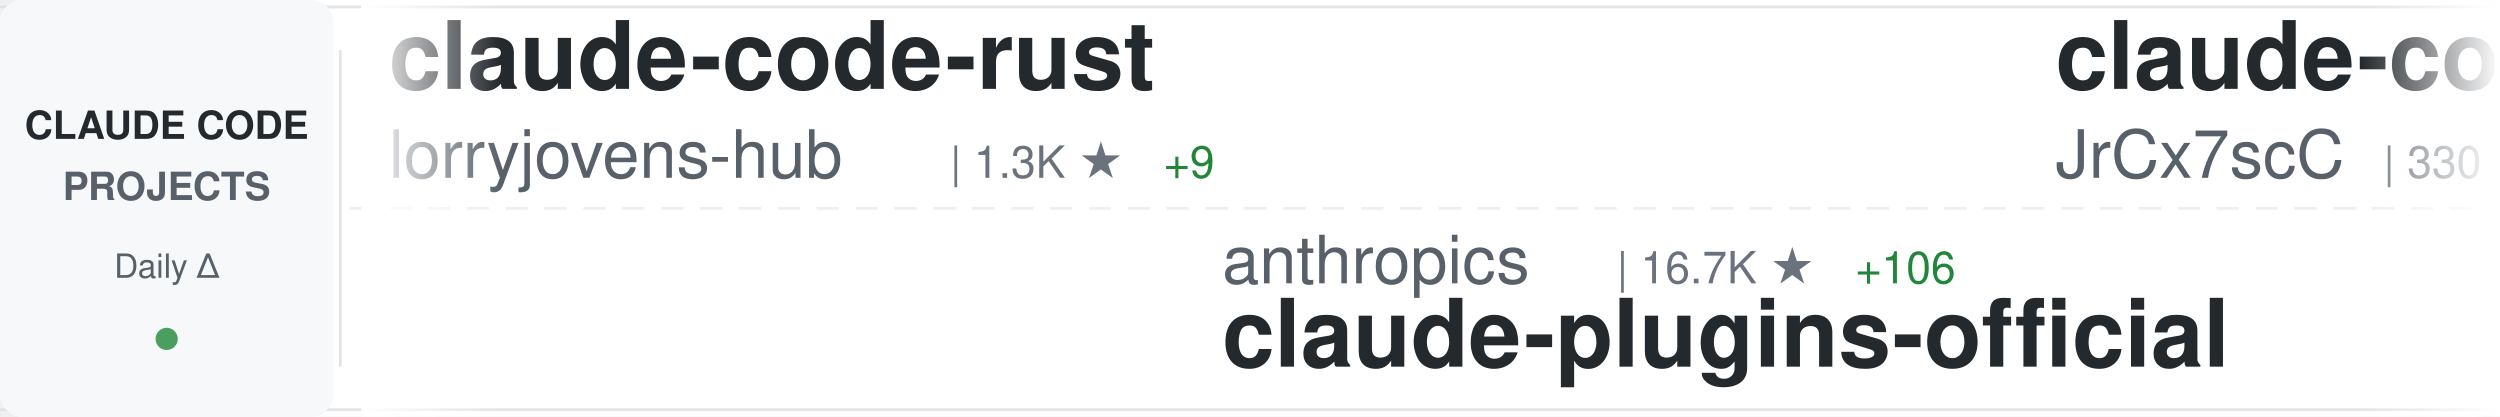
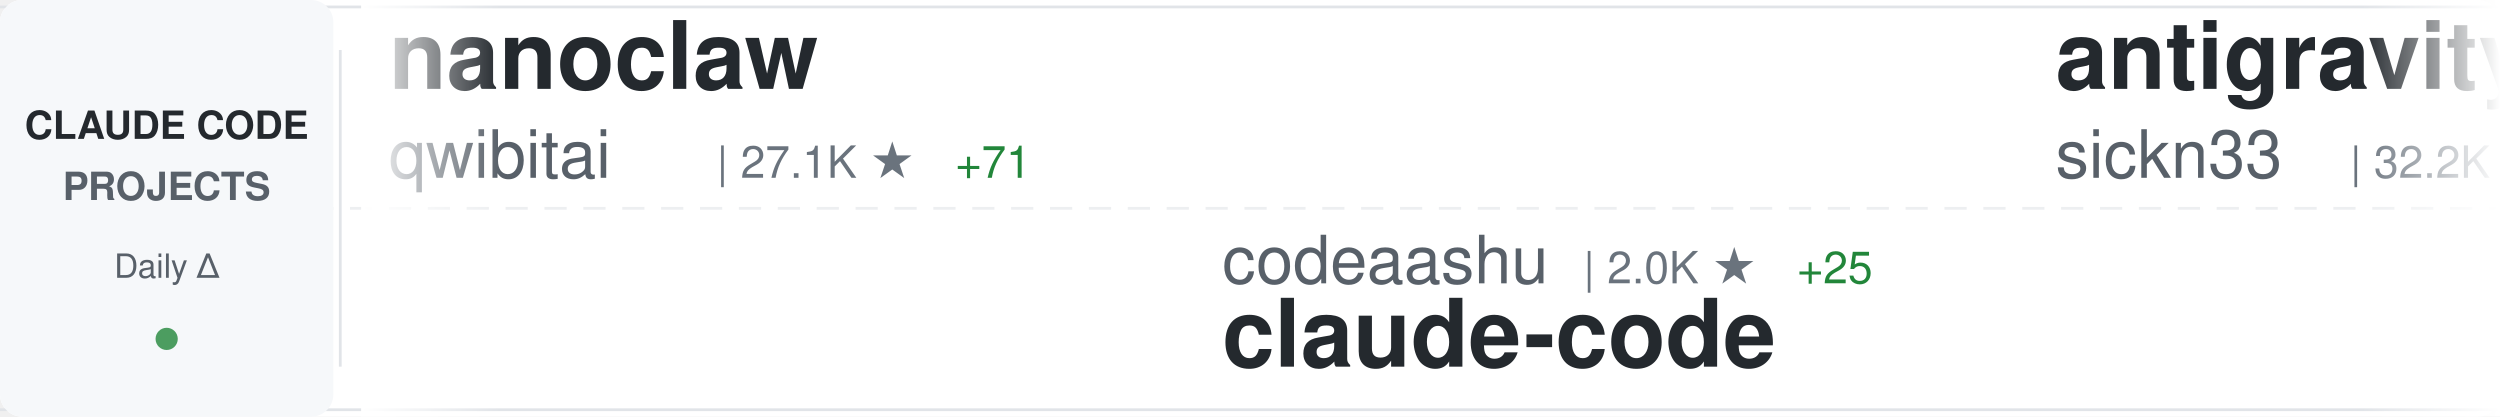
<svg xmlns="http://www.w3.org/2000/svg" width="900" height="150">
  <defs>
    <linearGradient id="awesomeLeftFade" x1="0%" y1="0%" x2="100%" y2="0%">
      <stop offset="0%" style="stop-color:#ffffff;stop-opacity:1" />
      <stop offset="100%" style="stop-color:#ffffff;stop-opacity:0" />
    </linearGradient>
    <linearGradient id="awesomeRightFade" x1="0%" y1="0%" x2="100%" y2="0%">
      <stop offset="0%" style="stop-color:#ffffff;stop-opacity:0" />
      <stop offset="100%" style="stop-color:#ffffff;stop-opacity:1" />
    </linearGradient>
  </defs>
  <rect width="900" height="150" fill="#ffffff" rx="8" />
  <rect x="0" y="2" width="900" height="1" fill="#e1e4e8" />
  <rect x="0" y="147" width="900" height="1" fill="#e1e4e8" />
  <line x1="0" y1="75" x2="900" y2="75" stroke="#e1e4e8" stroke-width="1" stroke-dasharray="8 6" opacity="0.6" />
  <rect x="0" y="0" width="120" height="150" fill="#f6f8fa" rx="8" />
  <text x="60" y="50" font-family="-apple-system, BlinkMacSystemFont, 'Segoe UI', Helvetica, Arial, sans-serif" font-size="14" font-weight="600" fill="#24292e" text-anchor="middle">CLAUDE CODE</text>
  <text x="60" y="72" font-family="-apple-system, BlinkMacSystemFont, 'Segoe UI', Helvetica, Arial, sans-serif" font-size="14" font-weight="600" fill="#586069" text-anchor="middle">PROJECTS</text>
  <text x="60" y="100" font-family="-apple-system, BlinkMacSystemFont, 'Segoe UI', Helvetica, Arial, sans-serif" font-size="12" font-weight="500" fill="#586069" text-anchor="middle">Daily Δ</text>
  <circle cx="60" cy="122" r="4" fill="#22863a" opacity="0.8" />
  <rect x="122" y="18" width="1" height="114" fill="#e1e4e8" />
  <clipPath id="awesomeTickerClip">
    <rect x="130" y="0" width="770" height="150" />
  </clipPath>
  <g clip-path="url(#awesomeTickerClip)">
    <g id="awesomeTickerItems">
      <animateTransform attributeName="transform" attributeType="XML" type="translate" from="0 0" to="-3000 0" dur="54s" repeatCount="indefinite" />
      <g transform="translate(0, 0)">
-         <text x="140" y="32" font-family="-apple-system, BlinkMacSystemFont, 'Segoe UI', Helvetica, Arial, sans-serif" font-size="34" font-weight="600" fill="#24292e">claude-code-rust</text>
-         <text x="140" y="64" font-family="-apple-system, BlinkMacSystemFont, 'Segoe UI', Helvetica, Arial, sans-serif" font-size="24" font-weight="400" fill="#586069">lorryjovens-hub</text>
-         <text x="342" y="64" font-family="-apple-system, BlinkMacSystemFont, 'Segoe UI', Helvetica, Arial, sans-serif" font-size="16" font-weight="500" fill="#6a737d">| 1.3K ★</text>
-         <text x="419" y="64" font-family="-apple-system, BlinkMacSystemFont, 'Segoe UI', Helvetica, Arial, sans-serif" font-size="16" font-weight="500" fill="#22863a"> +9</text>
+         <text x="140" y="32" font-family="-apple-system, BlinkMacSystemFont, 'Segoe UI', Helvetica, Arial, sans-serif" font-size="34" font-weight="600" fill="#24292e">nanoclaw</text>
+         <text x="140" y="64" font-family="-apple-system, BlinkMacSystemFont, 'Segoe UI', Helvetica, Arial, sans-serif" font-size="24" font-weight="400" fill="#586069">qwibitai</text>
+         <text x="258" y="64" font-family="-apple-system, BlinkMacSystemFont, 'Segoe UI', Helvetica, Arial, sans-serif" font-size="16" font-weight="500" fill="#6a737d">| 27.1K ★</text>
+         <text x="344" y="64" font-family="-apple-system, BlinkMacSystemFont, 'Segoe UI', Helvetica, Arial, sans-serif" font-size="16" font-weight="500" fill="#22863a"> +71</text>
      </g>
      <g transform="translate(300, 0)">
-         <text x="140" y="102" font-family="-apple-system, BlinkMacSystemFont, 'Segoe UI', Helvetica, Arial, sans-serif" font-size="24" font-weight="400" fill="#586069">anthropics</text>
-         <text x="282" y="102" font-family="-apple-system, BlinkMacSystemFont, 'Segoe UI', Helvetica, Arial, sans-serif" font-size="16" font-weight="500" fill="#6a737d">| 16.7K ★</text>
-         <text x="368" y="102" font-family="-apple-system, BlinkMacSystemFont, 'Segoe UI', Helvetica, Arial, sans-serif" font-size="16" font-weight="500" fill="#22863a"> +106</text>
-         <text x="140" y="132" font-family="-apple-system, BlinkMacSystemFont, 'Segoe UI', Helvetica, Arial, sans-serif" font-size="34" font-weight="600" fill="#24292e">claude-plugins-official</text>
+         <text x="140" y="102" font-family="-apple-system, BlinkMacSystemFont, 'Segoe UI', Helvetica, Arial, sans-serif" font-size="24" font-weight="400" fill="#586069">codeaashu</text>
+         <text x="270" y="102" font-family="-apple-system, BlinkMacSystemFont, 'Segoe UI', Helvetica, Arial, sans-serif" font-size="16" font-weight="500" fill="#6a737d">| 2.0K ★</text>
+         <text x="347" y="102" font-family="-apple-system, BlinkMacSystemFont, 'Segoe UI', Helvetica, Arial, sans-serif" font-size="16" font-weight="500" fill="#22863a"> +25</text>
+         <text x="140" y="132" font-family="-apple-system, BlinkMacSystemFont, 'Segoe UI', Helvetica, Arial, sans-serif" font-size="34" font-weight="600" fill="#24292e">claude-code</text>
      </g>
      <g transform="translate(600, 0)">
-         <text x="140" y="32" font-family="-apple-system, BlinkMacSystemFont, 'Segoe UI', Helvetica, Arial, sans-serif" font-size="34" font-weight="600" fill="#24292e">claude-code-source</text>
-         <text x="140" y="64" font-family="-apple-system, BlinkMacSystemFont, 'Segoe UI', Helvetica, Arial, sans-serif" font-size="24" font-weight="400" fill="#586069">JrCx7scC</text>
-         <text x="258" y="64" font-family="-apple-system, BlinkMacSystemFont, 'Segoe UI', Helvetica, Arial, sans-serif" font-size="16" font-weight="500" fill="#6a737d">| 330 ★</text>
-         <text x="326" y="64" font-family="-apple-system, BlinkMacSystemFont, 'Segoe UI', Helvetica, Arial, sans-serif" font-size="16" font-weight="500" fill="#22863a"> +8</text>
+         <text x="140" y="32" font-family="-apple-system, BlinkMacSystemFont, 'Segoe UI', Helvetica, Arial, sans-serif" font-size="34" font-weight="600" fill="#24292e">antigravity-awesome-skil...</text>
+         <text x="140" y="64" font-family="-apple-system, BlinkMacSystemFont, 'Segoe UI', Helvetica, Arial, sans-serif" font-size="24" font-weight="400" fill="#586069">sickn33</text>
+         <text x="246" y="64" font-family="-apple-system, BlinkMacSystemFont, 'Segoe UI', Helvetica, Arial, sans-serif" font-size="16" font-weight="500" fill="#6a737d">| 32.2K ★</text>
+         <text x="332" y="64" font-family="-apple-system, BlinkMacSystemFont, 'Segoe UI', Helvetica, Arial, sans-serif" font-size="16" font-weight="500" fill="#22863a"> +165</text>
      </g>
      <g transform="translate(900, 0)">
-         <text x="140" y="102" font-family="-apple-system, BlinkMacSystemFont, 'Segoe UI', Helvetica, Arial, sans-serif" font-size="24" font-weight="400" fill="#586069">centminmod</text>
-         <text x="282" y="102" font-family="-apple-system, BlinkMacSystemFont, 'Segoe UI', Helvetica, Arial, sans-serif" font-size="16" font-weight="500" fill="#6a737d">| 2.2K ★</text>
-         <text x="359" y="102" font-family="-apple-system, BlinkMacSystemFont, 'Segoe UI', Helvetica, Arial, sans-serif" font-size="16" font-weight="500" fill="#22863a"> +5</text>
-         <text x="140" y="132" font-family="-apple-system, BlinkMacSystemFont, 'Segoe UI', Helvetica, Arial, sans-serif" font-size="34" font-weight="600" fill="#24292e">my-claude-code-setup</text>
+         <text x="140" y="102" font-family="-apple-system, BlinkMacSystemFont, 'Segoe UI', Helvetica, Arial, sans-serif" font-size="24" font-weight="400" fill="#586069">guanshan</text>
+         <text x="258" y="102" font-family="-apple-system, BlinkMacSystemFont, 'Segoe UI', Helvetica, Arial, sans-serif" font-size="16" font-weight="500" fill="#6a737d">| 54 ★</text>
+         <text x="140" y="132" font-family="-apple-system, BlinkMacSystemFont, 'Segoe UI', Helvetica, Arial, sans-serif" font-size="34" font-weight="600" fill="#24292e">ClaudeCode</text>
      </g>
      <g transform="translate(1200, 0)">
-         <text x="140" y="32" font-family="-apple-system, BlinkMacSystemFont, 'Segoe UI', Helvetica, Arial, sans-serif" font-size="34" font-weight="600" fill="#24292e">claude-code</text>
-         <text x="140" y="64" font-family="-apple-system, BlinkMacSystemFont, 'Segoe UI', Helvetica, Arial, sans-serif" font-size="24" font-weight="400" fill="#586069">xorespesp</text>
-         <text x="270" y="64" font-family="-apple-system, BlinkMacSystemFont, 'Segoe UI', Helvetica, Arial, sans-serif" font-size="16" font-weight="500" fill="#6a737d">| 210 ★</text>
-         <text x="338" y="64" font-family="-apple-system, BlinkMacSystemFont, 'Segoe UI', Helvetica, Arial, sans-serif" font-size="16" font-weight="500" fill="#22863a"> +1</text>
+         <text x="140" y="32" font-family="-apple-system, BlinkMacSystemFont, 'Segoe UI', Helvetica, Arial, sans-serif" font-size="34" font-weight="600" fill="#24292e">claude-code-prompts</text>
+         <text x="140" y="64" font-family="-apple-system, BlinkMacSystemFont, 'Segoe UI', Helvetica, Arial, sans-serif" font-size="24" font-weight="400" fill="#586069">repowise-dev</text>
+         <text x="306" y="64" font-family="-apple-system, BlinkMacSystemFont, 'Segoe UI', Helvetica, Arial, sans-serif" font-size="16" font-weight="500" fill="#6a737d">| 915 ★</text>
+         <text x="374" y="64" font-family="-apple-system, BlinkMacSystemFont, 'Segoe UI', Helvetica, Arial, sans-serif" font-size="16" font-weight="500" fill="#22863a"> +9</text>
      </g>
      <g transform="translate(1500, 0)">
-         <text x="140" y="102" font-family="-apple-system, BlinkMacSystemFont, 'Segoe UI', Helvetica, Arial, sans-serif" font-size="24" font-weight="400" fill="#586069">affaan-m</text>
-         <text x="258" y="102" font-family="-apple-system, BlinkMacSystemFont, 'Segoe UI', Helvetica, Arial, sans-serif" font-size="16" font-weight="500" fill="#6a737d">| 150.8K ★</text>
-         <text x="353" y="102" font-family="-apple-system, BlinkMacSystemFont, 'Segoe UI', Helvetica, Arial, sans-serif" font-size="16" font-weight="500" fill="#22863a"> +1.3K</text>
-         <text x="140" y="132" font-family="-apple-system, BlinkMacSystemFont, 'Segoe UI', Helvetica, Arial, sans-serif" font-size="34" font-weight="600" fill="#24292e">everything-claude-code</text>
+         <text x="140" y="102" font-family="-apple-system, BlinkMacSystemFont, 'Segoe UI', Helvetica, Arial, sans-serif" font-size="24" font-weight="400" fill="#586069">chiragjoshi12</text>
+         <text x="318" y="102" font-family="-apple-system, BlinkMacSystemFont, 'Segoe UI', Helvetica, Arial, sans-serif" font-size="16" font-weight="500" fill="#6a737d">| 184 ★</text>
+         <text x="386" y="102" font-family="-apple-system, BlinkMacSystemFont, 'Segoe UI', Helvetica, Arial, sans-serif" font-size="16" font-weight="500" fill="#22863a"> +1</text>
+         <text x="140" y="132" font-family="-apple-system, BlinkMacSystemFont, 'Segoe UI', Helvetica, Arial, sans-serif" font-size="34" font-weight="600" fill="#24292e">claude-code</text>
      </g>
      <g transform="translate(1800, 0)">
-         <text x="140" y="32" font-family="-apple-system, BlinkMacSystemFont, 'Segoe UI', Helvetica, Arial, sans-serif" font-size="34" font-weight="600" fill="#24292e">claude-code-base-action</text>
-         <text x="140" y="64" font-family="-apple-system, BlinkMacSystemFont, 'Segoe UI', Helvetica, Arial, sans-serif" font-size="24" font-weight="400" fill="#586069">anthropics</text>
-         <text x="282" y="64" font-family="-apple-system, BlinkMacSystemFont, 'Segoe UI', Helvetica, Arial, sans-serif" font-size="16" font-weight="500" fill="#6a737d">| 787 ★</text>
-         <text x="350" y="64" font-family="-apple-system, BlinkMacSystemFont, 'Segoe UI', Helvetica, Arial, sans-serif" font-size="16" font-weight="500" fill="#22863a"> +1</text>
+         <text x="140" y="32" font-family="-apple-system, BlinkMacSystemFont, 'Segoe UI', Helvetica, Arial, sans-serif" font-size="34" font-weight="600" fill="#24292e">Claude-Code-Source-Study</text>
+         <text x="140" y="64" font-family="-apple-system, BlinkMacSystemFont, 'Segoe UI', Helvetica, Arial, sans-serif" font-size="24" font-weight="400" fill="#586069">luyao618</text>
+         <text x="258" y="64" font-family="-apple-system, BlinkMacSystemFont, 'Segoe UI', Helvetica, Arial, sans-serif" font-size="16" font-weight="500" fill="#6a737d">| 1.1K ★</text>
+         <text x="335" y="64" font-family="-apple-system, BlinkMacSystemFont, 'Segoe UI', Helvetica, Arial, sans-serif" font-size="16" font-weight="500" fill="#22863a"> +11</text>
      </g>
      <g transform="translate(2100, 0)">
-         <text x="140" y="102" font-family="-apple-system, BlinkMacSystemFont, 'Segoe UI', Helvetica, Arial, sans-serif" font-size="24" font-weight="400" fill="#586069">KimYx0207</text>
-         <text x="270" y="102" font-family="-apple-system, BlinkMacSystemFont, 'Segoe UI', Helvetica, Arial, sans-serif" font-size="16" font-weight="500" fill="#6a737d">| 3.2K ★</text>
-         <text x="347" y="102" font-family="-apple-system, BlinkMacSystemFont, 'Segoe UI', Helvetica, Arial, sans-serif" font-size="16" font-weight="500" fill="#22863a"> +18</text>
-         <text x="140" y="132" font-family="-apple-system, BlinkMacSystemFont, 'Segoe UI', Helvetica, Arial, sans-serif" font-size="34" font-weight="600" fill="#24292e">Claude-Code-x-OpenClaw-G...</text>
+         <text x="140" y="102" font-family="-apple-system, BlinkMacSystemFont, 'Segoe UI', Helvetica, Arial, sans-serif" font-size="24" font-weight="400" fill="#586069">eyaltoledano</text>
+         <text x="306" y="102" font-family="-apple-system, BlinkMacSystemFont, 'Segoe UI', Helvetica, Arial, sans-serif" font-size="16" font-weight="500" fill="#6a737d">| 26.5K ★</text>
+         <text x="392" y="102" font-family="-apple-system, BlinkMacSystemFont, 'Segoe UI', Helvetica, Arial, sans-serif" font-size="16" font-weight="500" fill="#22863a"> +17</text>
+         <text x="140" y="132" font-family="-apple-system, BlinkMacSystemFont, 'Segoe UI', Helvetica, Arial, sans-serif" font-size="34" font-weight="600" fill="#24292e">claude-task-master</text>
      </g>
      <g transform="translate(2400, 0)">
-         <text x="140" y="32" font-family="-apple-system, BlinkMacSystemFont, 'Segoe UI', Helvetica, Arial, sans-serif" font-size="34" font-weight="600" fill="#24292e">sc-claude-code-files</text>
-         <text x="140" y="64" font-family="-apple-system, BlinkMacSystemFont, 'Segoe UI', Helvetica, Arial, sans-serif" font-size="24" font-weight="400" fill="#586069">https-deeplearning-ai</text>
-         <text x="414" y="64" font-family="-apple-system, BlinkMacSystemFont, 'Segoe UI', Helvetica, Arial, sans-serif" font-size="16" font-weight="500" fill="#6a737d">| 482 ★</text>
-         <text x="482" y="64" font-family="-apple-system, BlinkMacSystemFont, 'Segoe UI', Helvetica, Arial, sans-serif" font-size="16" font-weight="500" fill="#22863a"> +1</text>
+         <text x="140" y="32" font-family="-apple-system, BlinkMacSystemFont, 'Segoe UI', Helvetica, Arial, sans-serif" font-size="34" font-weight="600" fill="#24292e">claude-code-guide</text>
+         <text x="140" y="64" font-family="-apple-system, BlinkMacSystemFont, 'Segoe UI', Helvetica, Arial, sans-serif" font-size="24" font-weight="400" fill="#586069">Cranot</text>
+         <text x="234" y="64" font-family="-apple-system, BlinkMacSystemFont, 'Segoe UI', Helvetica, Arial, sans-serif" font-size="16" font-weight="500" fill="#6a737d">| 2.6K ★</text>
+         <text x="311" y="64" font-family="-apple-system, BlinkMacSystemFont, 'Segoe UI', Helvetica, Arial, sans-serif" font-size="16" font-weight="500" fill="#22863a"> +12</text>
      </g>
      <g transform="translate(2700, 0)">
-         <text x="140" y="102" font-family="-apple-system, BlinkMacSystemFont, 'Segoe UI', Helvetica, Arial, sans-serif" font-size="24" font-weight="400" fill="#586069">oboard</text>
-         <text x="234" y="102" font-family="-apple-system, BlinkMacSystemFont, 'Segoe UI', Helvetica, Arial, sans-serif" font-size="16" font-weight="500" fill="#6a737d">| 2.9K ★</text>
-         <text x="311" y="102" font-family="-apple-system, BlinkMacSystemFont, 'Segoe UI', Helvetica, Arial, sans-serif" font-size="16" font-weight="500" fill="#22863a"> +13</text>
-         <text x="140" y="132" font-family="-apple-system, BlinkMacSystemFont, 'Segoe UI', Helvetica, Arial, sans-serif" font-size="34" font-weight="600" fill="#24292e">claude-code-rev</text>
+         <text x="140" y="102" font-family="-apple-system, BlinkMacSystemFont, 'Segoe UI', Helvetica, Arial, sans-serif" font-size="24" font-weight="400" fill="#586069">LING71671</text>
+         <text x="270" y="102" font-family="-apple-system, BlinkMacSystemFont, 'Segoe UI', Helvetica, Arial, sans-serif" font-size="16" font-weight="500" fill="#6a737d">| 723 ★</text>
+         <text x="338" y="102" font-family="-apple-system, BlinkMacSystemFont, 'Segoe UI', Helvetica, Arial, sans-serif" font-size="16" font-weight="500" fill="#22863a"> +12</text>
+         <text x="140" y="132" font-family="-apple-system, BlinkMacSystemFont, 'Segoe UI', Helvetica, Arial, sans-serif" font-size="34" font-weight="600" fill="#24292e">Open-ClaudeCode</text>
      </g>
      <g transform="translate(3000, 0)">
-         <text x="140" y="32" font-family="-apple-system, BlinkMacSystemFont, 'Segoe UI', Helvetica, Arial, sans-serif" font-size="34" font-weight="600" fill="#24292e">claude-code-rust</text>
-         <text x="140" y="64" font-family="-apple-system, BlinkMacSystemFont, 'Segoe UI', Helvetica, Arial, sans-serif" font-size="24" font-weight="400" fill="#586069">lorryjovens-hub</text>
-         <text x="342" y="64" font-family="-apple-system, BlinkMacSystemFont, 'Segoe UI', Helvetica, Arial, sans-serif" font-size="16" font-weight="500" fill="#6a737d">| 1.3K ★</text>
-         <text x="419" y="64" font-family="-apple-system, BlinkMacSystemFont, 'Segoe UI', Helvetica, Arial, sans-serif" font-size="16" font-weight="500" fill="#22863a"> +9</text>
+         <text x="140" y="32" font-family="-apple-system, BlinkMacSystemFont, 'Segoe UI', Helvetica, Arial, sans-serif" font-size="34" font-weight="600" fill="#24292e">nanoclaw</text>
+         <text x="140" y="64" font-family="-apple-system, BlinkMacSystemFont, 'Segoe UI', Helvetica, Arial, sans-serif" font-size="24" font-weight="400" fill="#586069">qwibitai</text>
+         <text x="258" y="64" font-family="-apple-system, BlinkMacSystemFont, 'Segoe UI', Helvetica, Arial, sans-serif" font-size="16" font-weight="500" fill="#6a737d">| 27.1K ★</text>
+         <text x="344" y="64" font-family="-apple-system, BlinkMacSystemFont, 'Segoe UI', Helvetica, Arial, sans-serif" font-size="16" font-weight="500" fill="#22863a"> +71</text>
      </g>
      <g transform="translate(3300, 0)">
-         <text x="140" y="102" font-family="-apple-system, BlinkMacSystemFont, 'Segoe UI', Helvetica, Arial, sans-serif" font-size="24" font-weight="400" fill="#586069">anthropics</text>
-         <text x="282" y="102" font-family="-apple-system, BlinkMacSystemFont, 'Segoe UI', Helvetica, Arial, sans-serif" font-size="16" font-weight="500" fill="#6a737d">| 16.7K ★</text>
-         <text x="368" y="102" font-family="-apple-system, BlinkMacSystemFont, 'Segoe UI', Helvetica, Arial, sans-serif" font-size="16" font-weight="500" fill="#22863a"> +106</text>
-         <text x="140" y="132" font-family="-apple-system, BlinkMacSystemFont, 'Segoe UI', Helvetica, Arial, sans-serif" font-size="34" font-weight="600" fill="#24292e">claude-plugins-official</text>
+         <text x="140" y="102" font-family="-apple-system, BlinkMacSystemFont, 'Segoe UI', Helvetica, Arial, sans-serif" font-size="24" font-weight="400" fill="#586069">codeaashu</text>
+         <text x="270" y="102" font-family="-apple-system, BlinkMacSystemFont, 'Segoe UI', Helvetica, Arial, sans-serif" font-size="16" font-weight="500" fill="#6a737d">| 2.0K ★</text>
+         <text x="347" y="102" font-family="-apple-system, BlinkMacSystemFont, 'Segoe UI', Helvetica, Arial, sans-serif" font-size="16" font-weight="500" fill="#22863a"> +25</text>
+         <text x="140" y="132" font-family="-apple-system, BlinkMacSystemFont, 'Segoe UI', Helvetica, Arial, sans-serif" font-size="34" font-weight="600" fill="#24292e">claude-code</text>
      </g>
      <g transform="translate(3600, 0)">
-         <text x="140" y="32" font-family="-apple-system, BlinkMacSystemFont, 'Segoe UI', Helvetica, Arial, sans-serif" font-size="34" font-weight="600" fill="#24292e">claude-code-source</text>
-         <text x="140" y="64" font-family="-apple-system, BlinkMacSystemFont, 'Segoe UI', Helvetica, Arial, sans-serif" font-size="24" font-weight="400" fill="#586069">JrCx7scC</text>
-         <text x="258" y="64" font-family="-apple-system, BlinkMacSystemFont, 'Segoe UI', Helvetica, Arial, sans-serif" font-size="16" font-weight="500" fill="#6a737d">| 330 ★</text>
-         <text x="326" y="64" font-family="-apple-system, BlinkMacSystemFont, 'Segoe UI', Helvetica, Arial, sans-serif" font-size="16" font-weight="500" fill="#22863a"> +8</text>
+         <text x="140" y="32" font-family="-apple-system, BlinkMacSystemFont, 'Segoe UI', Helvetica, Arial, sans-serif" font-size="34" font-weight="600" fill="#24292e">antigravity-awesome-skil...</text>
+         <text x="140" y="64" font-family="-apple-system, BlinkMacSystemFont, 'Segoe UI', Helvetica, Arial, sans-serif" font-size="24" font-weight="400" fill="#586069">sickn33</text>
+         <text x="246" y="64" font-family="-apple-system, BlinkMacSystemFont, 'Segoe UI', Helvetica, Arial, sans-serif" font-size="16" font-weight="500" fill="#6a737d">| 32.2K ★</text>
+         <text x="332" y="64" font-family="-apple-system, BlinkMacSystemFont, 'Segoe UI', Helvetica, Arial, sans-serif" font-size="16" font-weight="500" fill="#22863a"> +165</text>
      </g>
      <g transform="translate(3900, 0)">
-         <text x="140" y="102" font-family="-apple-system, BlinkMacSystemFont, 'Segoe UI', Helvetica, Arial, sans-serif" font-size="24" font-weight="400" fill="#586069">centminmod</text>
-         <text x="282" y="102" font-family="-apple-system, BlinkMacSystemFont, 'Segoe UI', Helvetica, Arial, sans-serif" font-size="16" font-weight="500" fill="#6a737d">| 2.2K ★</text>
-         <text x="359" y="102" font-family="-apple-system, BlinkMacSystemFont, 'Segoe UI', Helvetica, Arial, sans-serif" font-size="16" font-weight="500" fill="#22863a"> +5</text>
-         <text x="140" y="132" font-family="-apple-system, BlinkMacSystemFont, 'Segoe UI', Helvetica, Arial, sans-serif" font-size="34" font-weight="600" fill="#24292e">my-claude-code-setup</text>
+         <text x="140" y="102" font-family="-apple-system, BlinkMacSystemFont, 'Segoe UI', Helvetica, Arial, sans-serif" font-size="24" font-weight="400" fill="#586069">guanshan</text>
+         <text x="258" y="102" font-family="-apple-system, BlinkMacSystemFont, 'Segoe UI', Helvetica, Arial, sans-serif" font-size="16" font-weight="500" fill="#6a737d">| 54 ★</text>
+         <text x="140" y="132" font-family="-apple-system, BlinkMacSystemFont, 'Segoe UI', Helvetica, Arial, sans-serif" font-size="34" font-weight="600" fill="#24292e">ClaudeCode</text>
      </g>
    </g>
  </g>
  <rect x="130" y="0" width="50" height="150" fill="url(#awesomeLeftFade)" />
  <rect x="850" y="0" width="50" height="150" fill="url(#awesomeRightFade)" />
</svg>
